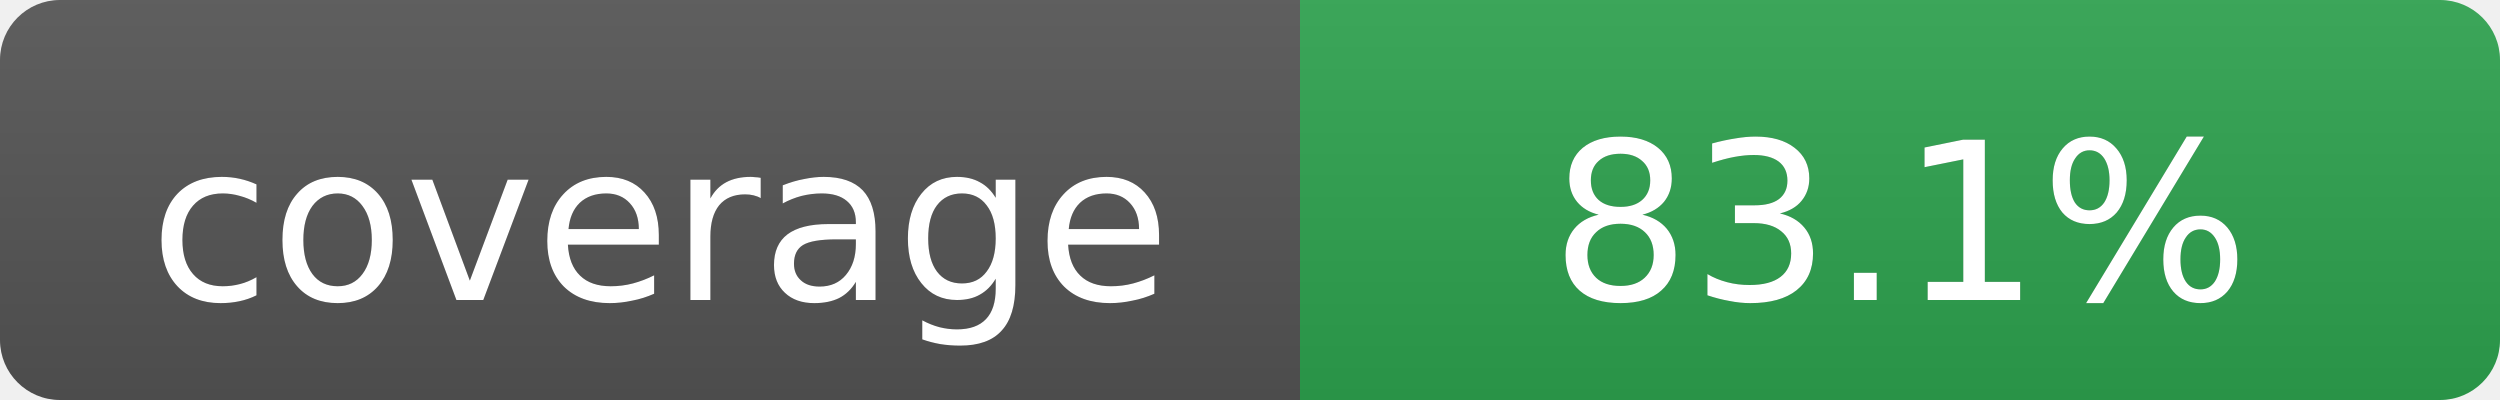
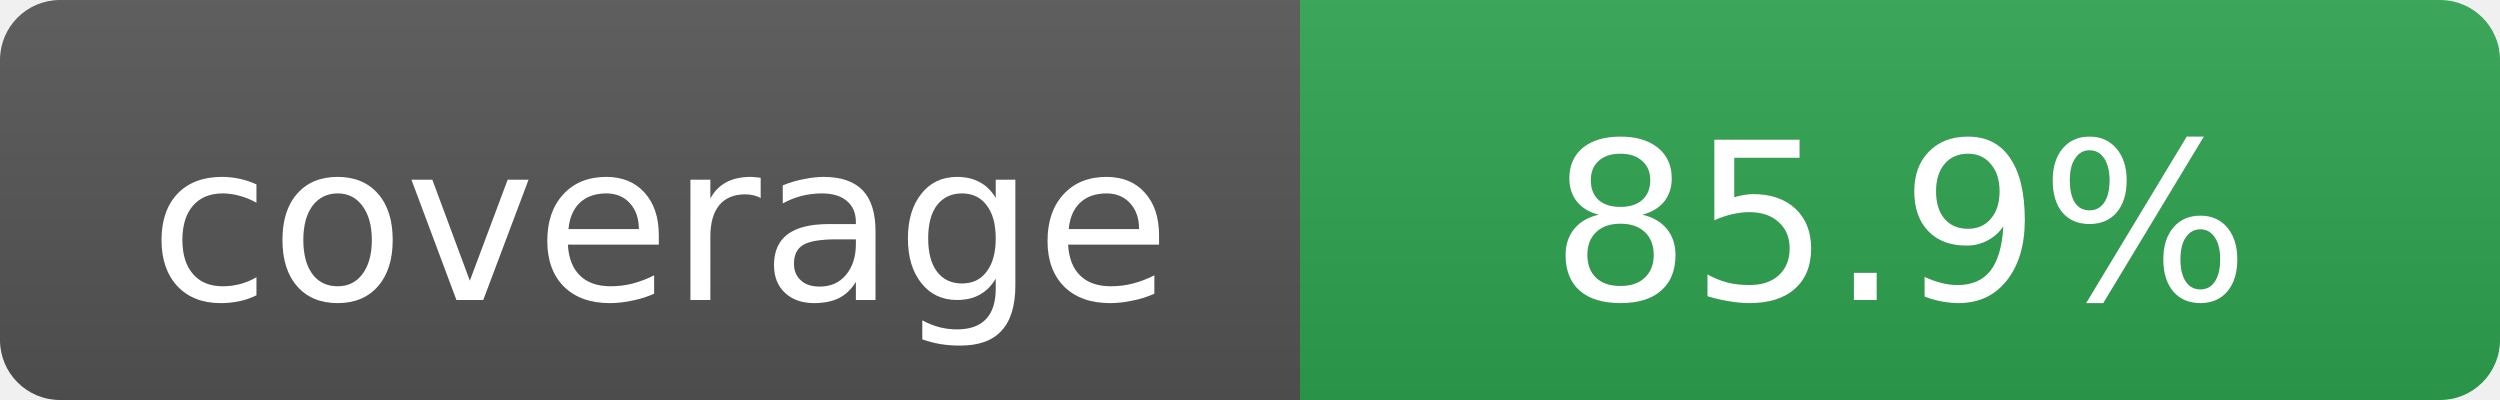
<svg xmlns="http://www.w3.org/2000/svg" width="125" height="20">
  <linearGradient id="b" x2="0" y2="100%">
    <stop offset="0" stop-color="#bbb" stop-opacity=".1" />
    <stop offset="1" stop-opacity=".1" />
  </linearGradient>
  <mask id="a">
    <rect width="125" height="20" rx="3" fill="#fff" />
  </mask>
  <g mask="url(#a)">
    <rect width="65" height="20" fill="#555" />
    <rect x="65" width="60" height="20" fill="#2ea44f" />
    <rect width="125" height="20" fill="url(#b)" />
  </g>
  <g fill="#fff" text-anchor="middle" font-family="Verdana,Geneva,DejaVu Sans,sans-serif" font-size="11">
    <text x="33" y="15" fill="#010101" fill-opacity=".3">coverage</text>
    <text x="33" y="15">coverage</text>
-     <text x="95" y="15" fill="#010101" fill-opacity=".3">83.1%</text>
-     <text x="95" y="15">83.1%</text>
+     <text x="95" y="15" fill="#010101" fill-opacity=".3">85.9%</text>
+     <text x="95" y="15">85.9%</text>
  </g>
</svg>
